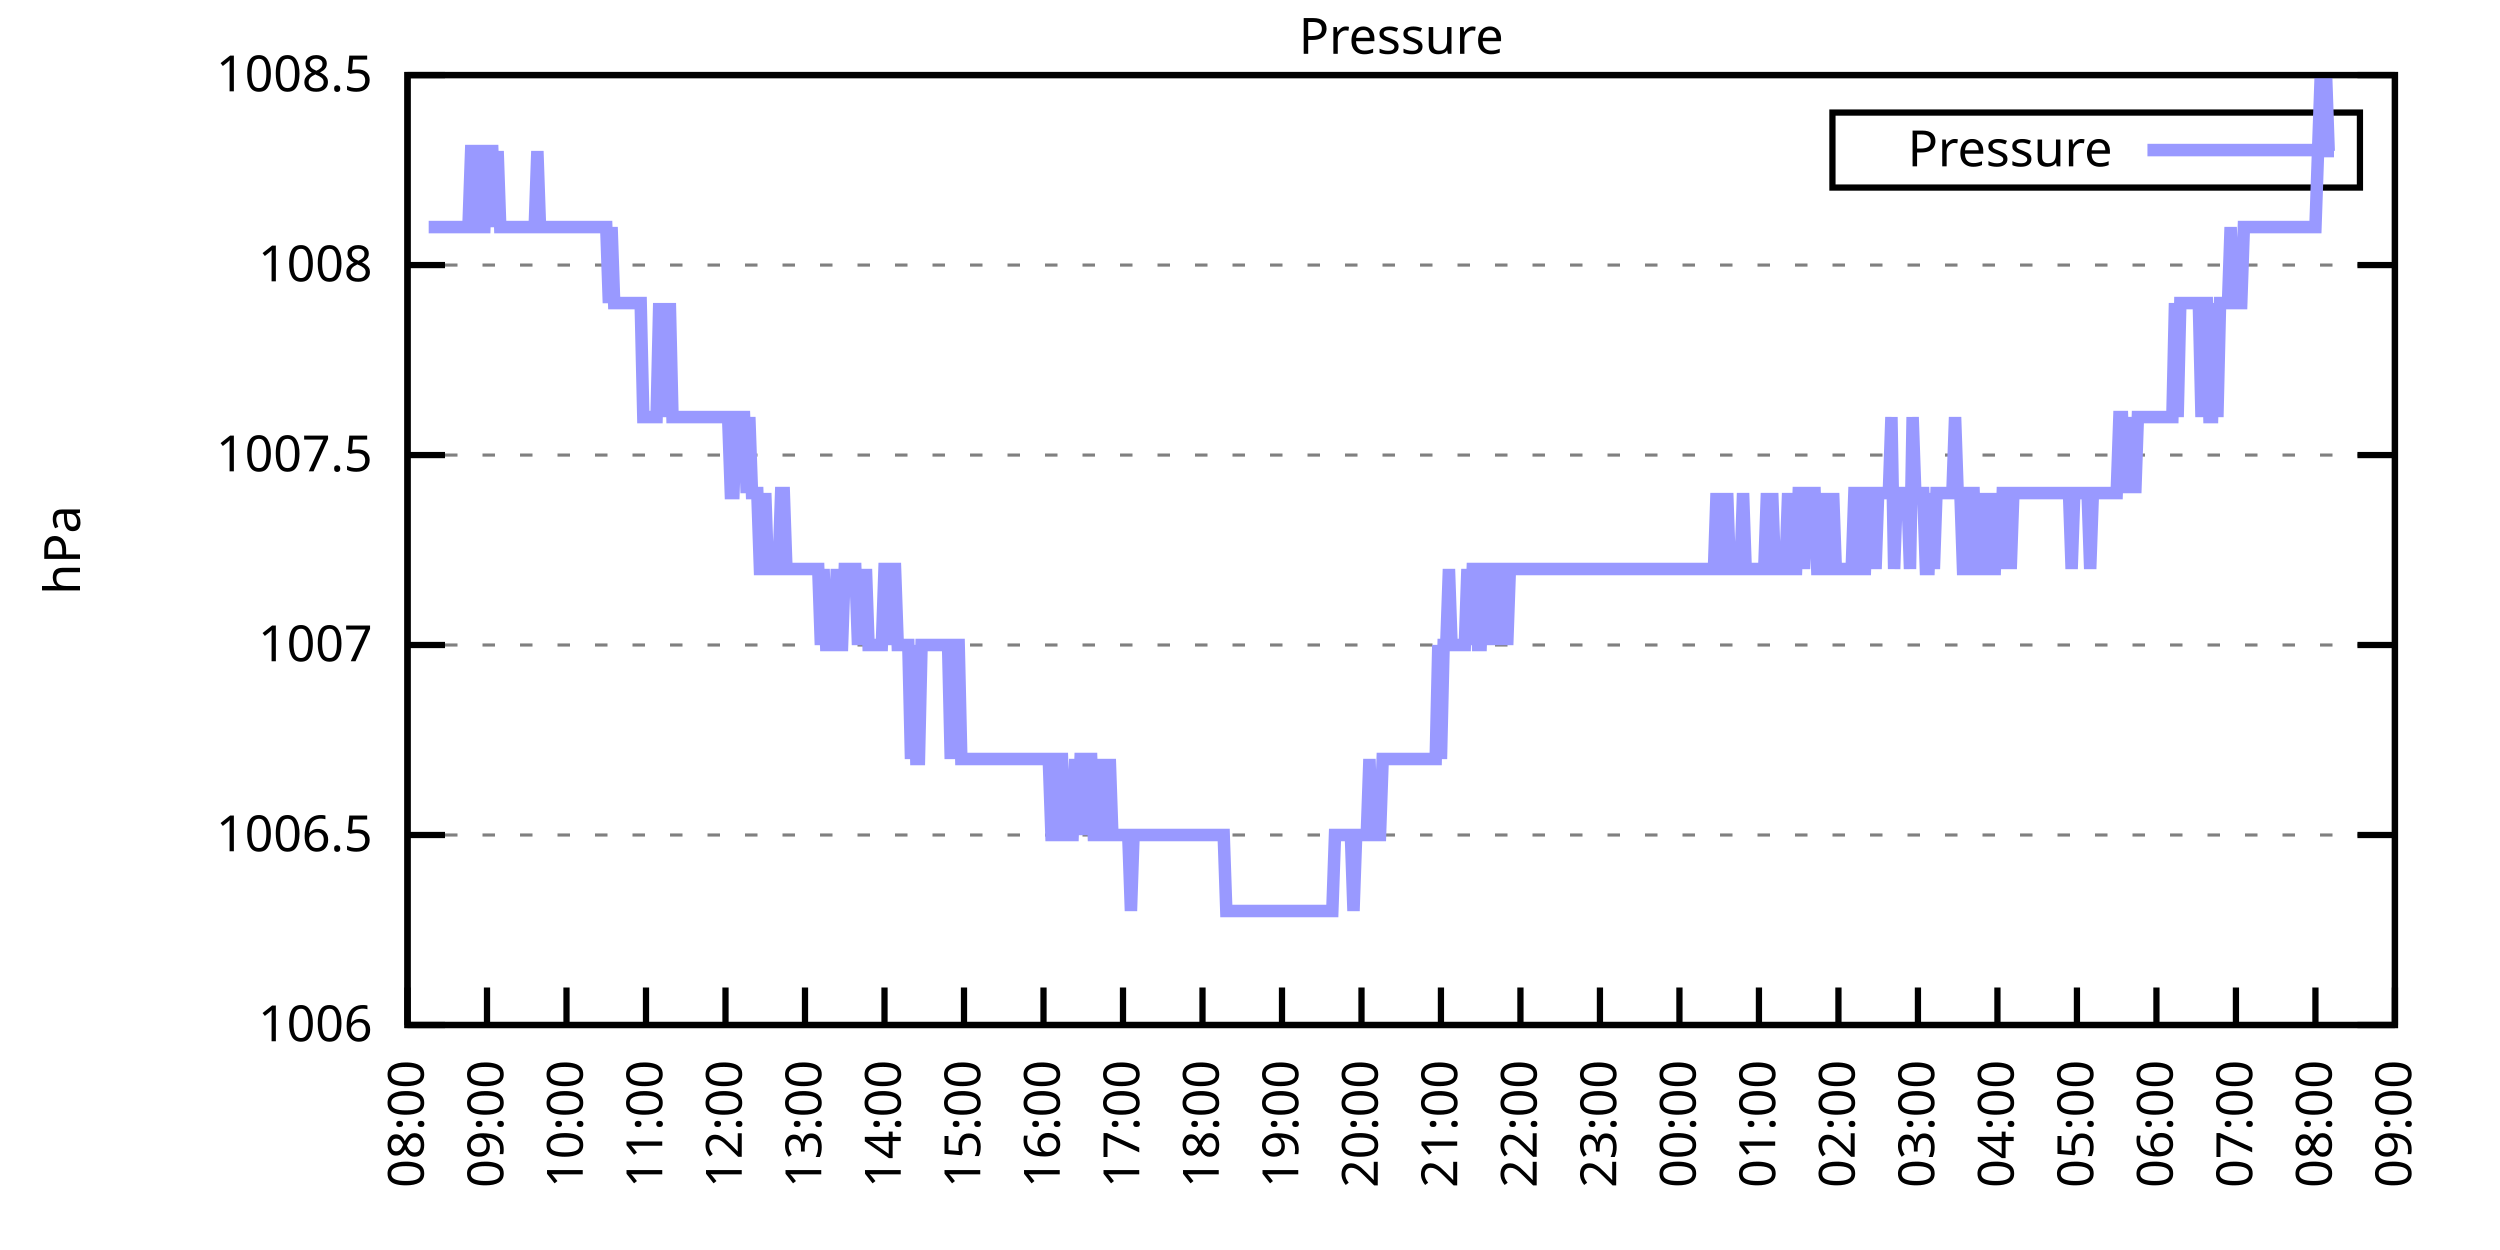
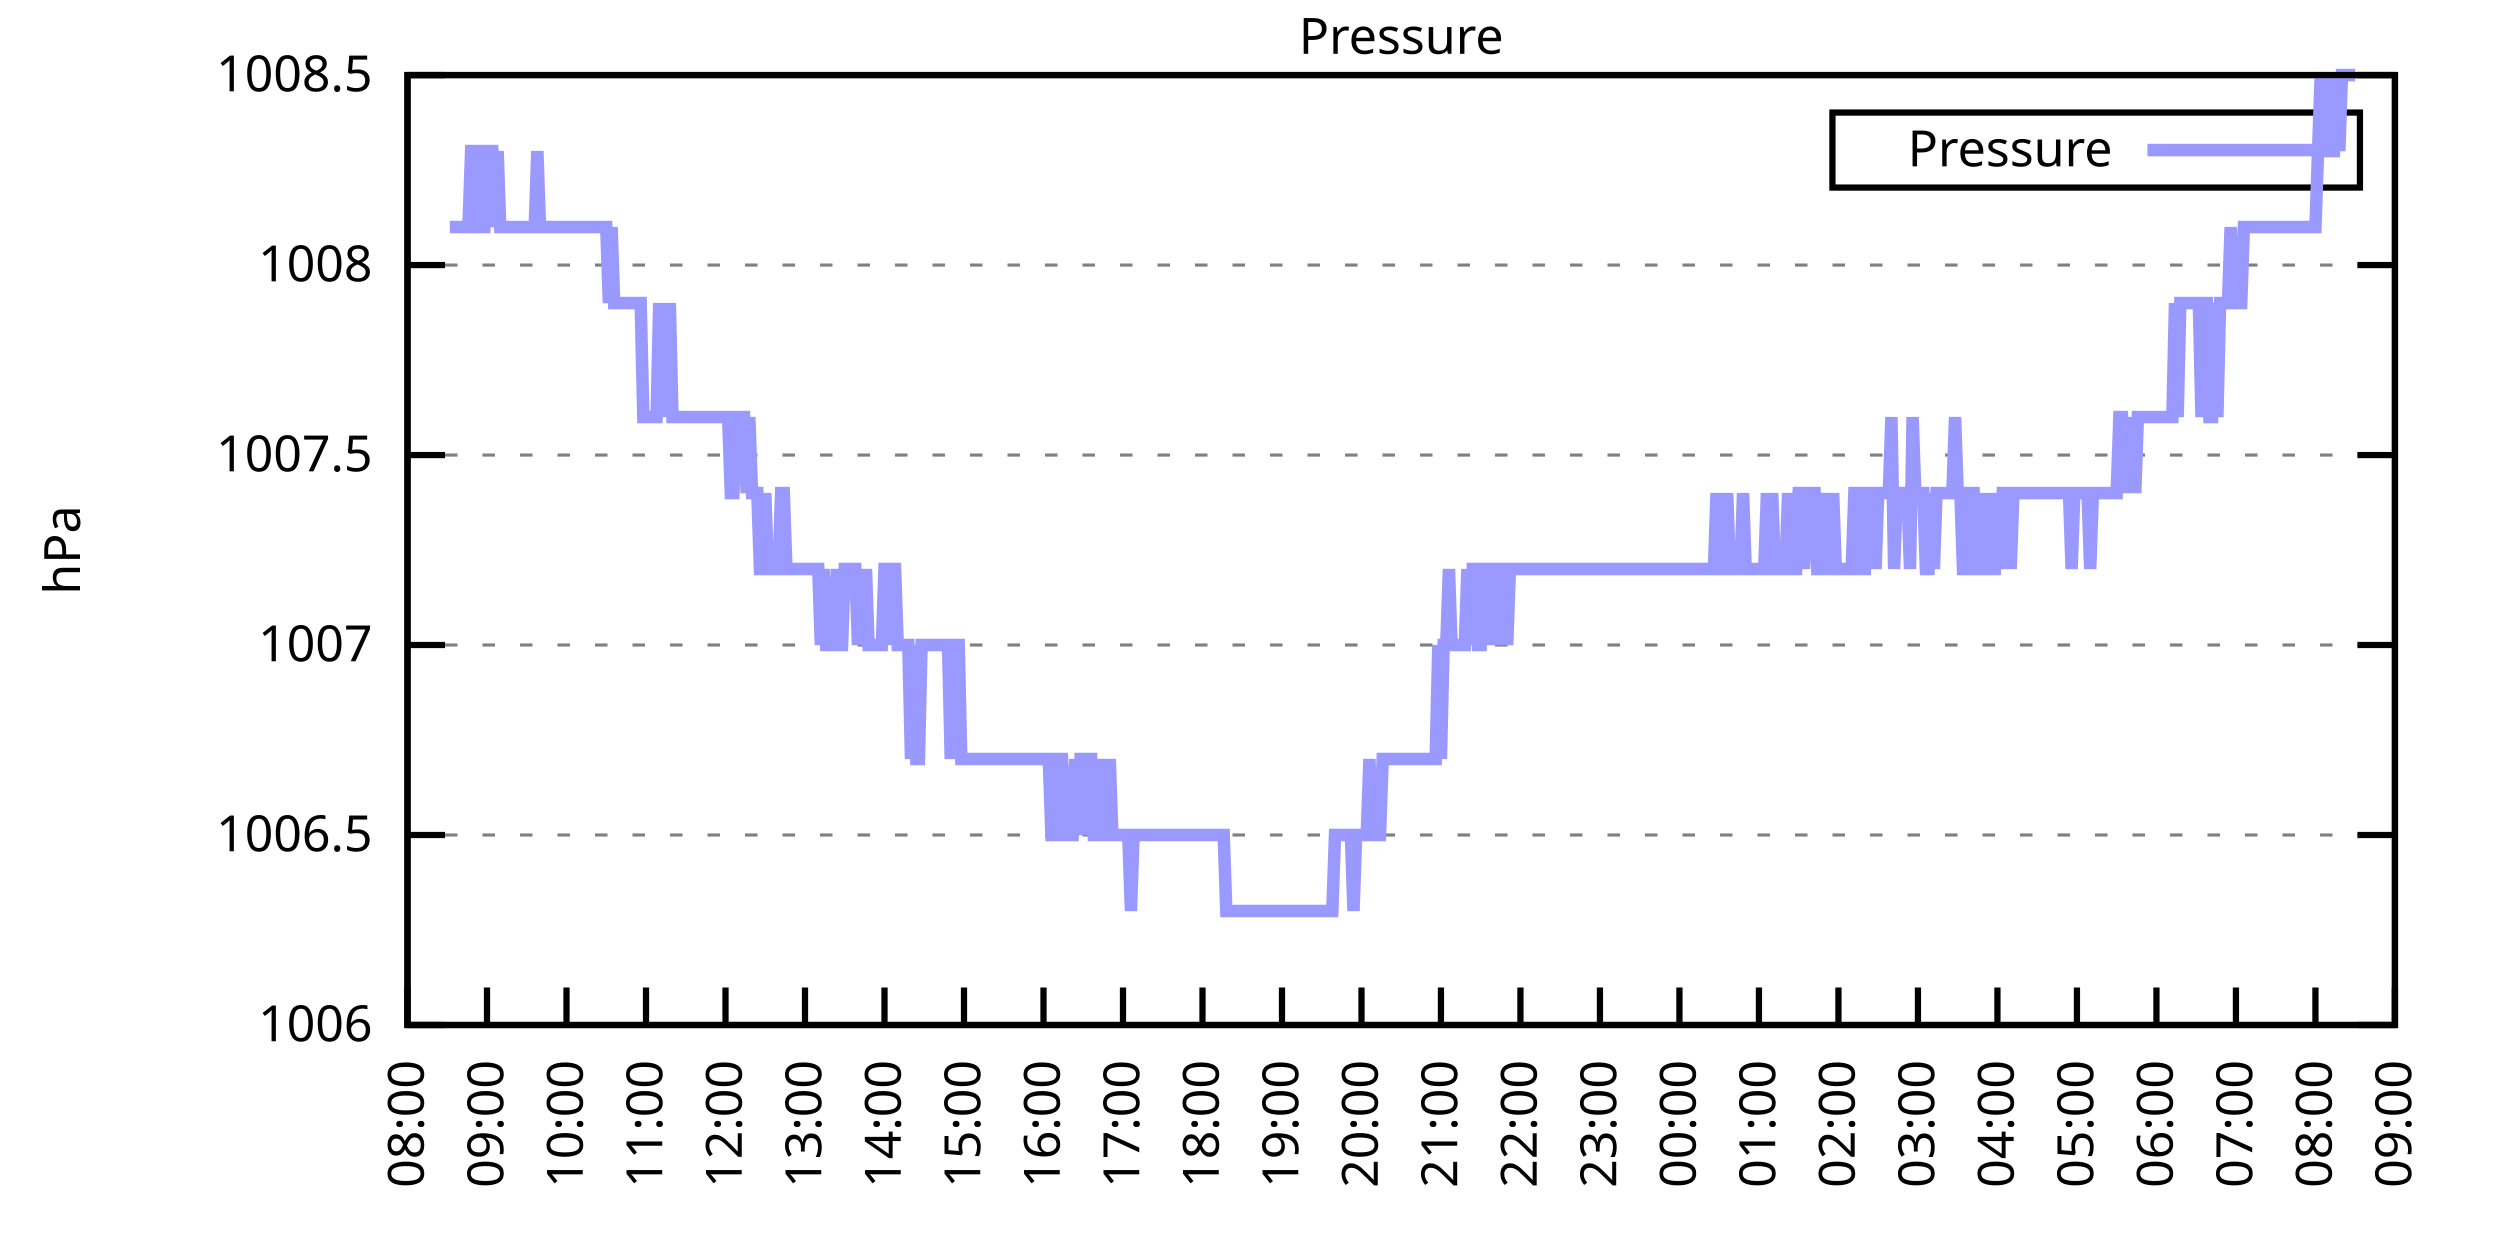
<svg xmlns="http://www.w3.org/2000/svg" xmlns:xlink="http://www.w3.org/1999/xlink" width="400" height="200" viewBox="0 0 400 200">
  <g id="gnuplot_canvas">
    <rect x="0" y="0" width="400" height="200" fill="none" />
    <defs>
      <circle id="gpDot" r="0.5" stroke-width="0.5" stroke="currentColor" />
      <path id="gpPt0" stroke-width="0.333" stroke="currentColor" d="M-1,0 h2 M0,-1 v2" />
      <path id="gpPt1" stroke-width="0.333" stroke="currentColor" d="M-1,-1 L1,1 M1,-1 L-1,1" />
      <path id="gpPt2" stroke-width="0.333" stroke="currentColor" d="M-1,0 L1,0 M0,-1 L0,1 M-1,-1 L1,1 M-1,1 L1,-1" />
      <rect id="gpPt3" stroke-width="0.333" stroke="currentColor" x="-1" y="-1" width="2" height="2" />
      <rect id="gpPt4" stroke-width="0.333" stroke="currentColor" fill="currentColor" x="-1" y="-1" width="2" height="2" />
      <circle id="gpPt5" stroke-width="0.333" stroke="currentColor" cx="0" cy="0" r="1" />
      <use xlink:href="#gpPt5" id="gpPt6" fill="currentColor" stroke="none" />
      <path id="gpPt7" stroke-width="0.333" stroke="currentColor" d="M0,-1.33 L-1.33,0.67 L1.33,0.67 z" />
      <use xlink:href="#gpPt7" id="gpPt8" fill="currentColor" stroke="none" />
      <use xlink:href="#gpPt7" id="gpPt9" stroke="currentColor" transform="rotate(180)" />
      <use xlink:href="#gpPt9" id="gpPt10" fill="currentColor" stroke="none" />
      <use xlink:href="#gpPt3" id="gpPt11" stroke="currentColor" transform="rotate(45)" />
      <use xlink:href="#gpPt11" id="gpPt12" fill="currentColor" stroke="none" />
      <path id="gpPt13" stroke-width="0.333" stroke="currentColor" d="M0,1.330 L1.265,0.411 L0.782,-1.067 L-0.782,-1.076 L-1.265,0.411 z" />
      <use xlink:href="#gpPt13" id="gpPt14" fill="currentColor" stroke="none" />
      <filter id="textbox" filterUnits="objectBoundingBox" x="0" y="0" height="1" width="1">
        <feFlood flood-color="white" flood-opacity="1" result="bgnd" />
        <feComposite in="SourceGraphic" in2="bgnd" operator="atop" />
      </filter>
      <filter id="greybox" filterUnits="objectBoundingBox" x="0" y="0" height="1" width="1">
        <feFlood flood-color="lightgrey" flood-opacity="1" result="grey" />
        <feComposite in="SourceGraphic" in2="grey" operator="atop" />
      </filter>
    </defs>
    <g fill="none" color="white" stroke="currentColor" stroke-width="1.00" stroke-linecap="butt" stroke-linejoin="miter">
</g>
    <g fill="none" color="black" stroke="currentColor" stroke-width="1.00" stroke-linecap="butt" stroke-linejoin="miter">
      <g stroke="none" shape-rendering="crispEdges">
        <polygon fill="rgb(255, 255, 255)" points="65.20,164.00 383.18,164.00 383.18,12.02 65.20,12.02 " />
      </g>
    </g>
    <g fill="none" color="black" stroke="currentColor" stroke-width="1.00" stroke-linecap="butt" stroke-linejoin="miter">
</g>
    <g fill="none" color="black" stroke="black" stroke-width="0.50" stroke-linecap="butt" stroke-linejoin="miter">
</g>
    <g fill="none" color="gray" stroke="currentColor" stroke-width="0.50" stroke-linecap="butt" stroke-linejoin="miter">
      <path stroke="gray" stroke-dasharray="2,4" class="gridline" d="M65.20,164.00 L383.19,164.00  " />
    </g>
    <g fill="none" color="gray" stroke="gray" stroke-width="1.00" stroke-linecap="butt" stroke-linejoin="miter">
</g>
    <g fill="none" color="black" stroke="currentColor" stroke-width="1.00" stroke-linecap="butt" stroke-linejoin="miter">
      <path stroke="black" d="M65.20,164.00 L71.20,164.00 M383.19,164.00 L377.19,164.00  " />
      <g transform="translate(59.60,166.60)" stroke="none" fill="black" font-family="Sans" font-size="8.00" text-anchor="end">
        <text>
          <tspan font-family="Sans"> 1006</tspan>
        </text>
      </g>
    </g>
    <g fill="none" color="black" stroke="currentColor" stroke-width="1.00" stroke-linecap="butt" stroke-linejoin="miter">
</g>
    <g fill="none" color="black" stroke="black" stroke-width="0.50" stroke-linecap="butt" stroke-linejoin="miter">
</g>
    <g fill="none" color="gray" stroke="currentColor" stroke-width="0.50" stroke-linecap="butt" stroke-linejoin="miter">
      <path stroke="gray" stroke-dasharray="2,4" class="gridline" d="M65.20,133.60 L383.19,133.60  " />
    </g>
    <g fill="none" color="gray" stroke="gray" stroke-width="1.00" stroke-linecap="butt" stroke-linejoin="miter">
</g>
    <g fill="none" color="black" stroke="currentColor" stroke-width="1.00" stroke-linecap="butt" stroke-linejoin="miter">
      <path stroke="black" d="M65.20,133.60 L71.20,133.60 M383.19,133.60 L377.19,133.60  " />
      <g transform="translate(59.60,136.20)" stroke="none" fill="black" font-family="Sans" font-size="8.00" text-anchor="end">
        <text>
          <tspan font-family="Sans"> 1006.5</tspan>
        </text>
      </g>
    </g>
    <g fill="none" color="black" stroke="currentColor" stroke-width="1.00" stroke-linecap="butt" stroke-linejoin="miter">
</g>
    <g fill="none" color="black" stroke="black" stroke-width="0.50" stroke-linecap="butt" stroke-linejoin="miter">
</g>
    <g fill="none" color="gray" stroke="currentColor" stroke-width="0.50" stroke-linecap="butt" stroke-linejoin="miter">
      <path stroke="gray" stroke-dasharray="2,4" class="gridline" d="M65.20,103.20 L383.19,103.20  " />
    </g>
    <g fill="none" color="gray" stroke="gray" stroke-width="1.00" stroke-linecap="butt" stroke-linejoin="miter">
</g>
    <g fill="none" color="black" stroke="currentColor" stroke-width="1.00" stroke-linecap="butt" stroke-linejoin="miter">
      <path stroke="black" d="M65.20,103.20 L71.20,103.20 M383.19,103.20 L377.19,103.20  " />
      <g transform="translate(59.60,105.80)" stroke="none" fill="black" font-family="Sans" font-size="8.00" text-anchor="end">
        <text>
          <tspan font-family="Sans"> 1007</tspan>
        </text>
      </g>
    </g>
    <g fill="none" color="black" stroke="currentColor" stroke-width="1.00" stroke-linecap="butt" stroke-linejoin="miter">
</g>
    <g fill="none" color="black" stroke="black" stroke-width="0.50" stroke-linecap="butt" stroke-linejoin="miter">
</g>
    <g fill="none" color="gray" stroke="currentColor" stroke-width="0.50" stroke-linecap="butt" stroke-linejoin="miter">
      <path stroke="gray" stroke-dasharray="2,4" class="gridline" d="M65.20,72.81 L383.19,72.81  " />
    </g>
    <g fill="none" color="gray" stroke="gray" stroke-width="1.00" stroke-linecap="butt" stroke-linejoin="miter">
</g>
    <g fill="none" color="black" stroke="currentColor" stroke-width="1.00" stroke-linecap="butt" stroke-linejoin="miter">
      <path stroke="black" d="M65.20,72.81 L71.20,72.81 M383.19,72.81 L377.19,72.81  " />
      <g transform="translate(59.60,75.41)" stroke="none" fill="black" font-family="Sans" font-size="8.00" text-anchor="end">
        <text>
          <tspan font-family="Sans"> 1007.5</tspan>
        </text>
      </g>
    </g>
    <g fill="none" color="black" stroke="currentColor" stroke-width="1.00" stroke-linecap="butt" stroke-linejoin="miter">
</g>
    <g fill="none" color="black" stroke="black" stroke-width="0.50" stroke-linecap="butt" stroke-linejoin="miter">
</g>
    <g fill="none" color="gray" stroke="currentColor" stroke-width="0.50" stroke-linecap="butt" stroke-linejoin="miter">
      <path stroke="gray" stroke-dasharray="2,4" class="gridline" d="M65.20,42.41 L383.19,42.41  " />
    </g>
    <g fill="none" color="gray" stroke="gray" stroke-width="1.00" stroke-linecap="butt" stroke-linejoin="miter">
</g>
    <g fill="none" color="black" stroke="currentColor" stroke-width="1.00" stroke-linecap="butt" stroke-linejoin="miter">
      <path stroke="black" d="M65.20,42.41 L71.20,42.41 M383.19,42.41 L377.19,42.41  " />
      <g transform="translate(59.60,45.01)" stroke="none" fill="black" font-family="Sans" font-size="8.00" text-anchor="end">
        <text>
          <tspan font-family="Sans"> 1008</tspan>
        </text>
      </g>
    </g>
    <g fill="none" color="black" stroke="currentColor" stroke-width="1.00" stroke-linecap="butt" stroke-linejoin="miter">
</g>
    <g fill="none" color="black" stroke="black" stroke-width="0.50" stroke-linecap="butt" stroke-linejoin="miter">
</g>
    <g fill="none" color="gray" stroke="currentColor" stroke-width="0.50" stroke-linecap="butt" stroke-linejoin="miter">
      <path stroke="gray" stroke-dasharray="2,4" class="gridline" d="M65.20,12.01 L383.19,12.01  " />
    </g>
    <g fill="none" color="gray" stroke="gray" stroke-width="1.00" stroke-linecap="butt" stroke-linejoin="miter">
</g>
    <g fill="none" color="black" stroke="currentColor" stroke-width="1.00" stroke-linecap="butt" stroke-linejoin="miter">
      <path stroke="black" d="M65.20,12.01 L71.20,12.01 M383.19,12.01 L377.19,12.01  " />
      <g transform="translate(59.60,14.61)" stroke="none" fill="black" font-family="Sans" font-size="8.00" text-anchor="end">
        <text>
          <tspan font-family="Sans"> 1008.5</tspan>
        </text>
      </g>
    </g>
    <g fill="none" color="black" stroke="currentColor" stroke-width="1.00" stroke-linecap="butt" stroke-linejoin="miter">
      <path stroke="black" d="M65.20,164.00 L65.20,158.00  " />
      <g transform="translate(67.80,169.60) rotate(270.00)" stroke="none" fill="black" font-family="Sans" font-size="8.00" text-anchor="end">
        <text>
          <tspan font-family="Sans">08:00</tspan>
        </text>
      </g>
    </g>
    <g fill="none" color="black" stroke="currentColor" stroke-width="1.00" stroke-linecap="butt" stroke-linejoin="miter">
      <path stroke="black" d="M77.92,164.00 L77.92,158.00  " />
      <g transform="translate(80.52,169.60) rotate(270.00)" stroke="none" fill="black" font-family="Sans" font-size="8.00" text-anchor="end">
        <text>
          <tspan font-family="Sans">09:00</tspan>
        </text>
      </g>
    </g>
    <g fill="none" color="black" stroke="currentColor" stroke-width="1.00" stroke-linecap="butt" stroke-linejoin="miter">
      <path stroke="black" d="M90.64,164.00 L90.64,158.00  " />
      <g transform="translate(93.24,169.60) rotate(270.00)" stroke="none" fill="black" font-family="Sans" font-size="8.00" text-anchor="end">
        <text>
          <tspan font-family="Sans">10:00</tspan>
        </text>
      </g>
    </g>
    <g fill="none" color="black" stroke="currentColor" stroke-width="1.00" stroke-linecap="butt" stroke-linejoin="miter">
      <path stroke="black" d="M103.36,164.00 L103.36,158.00  " />
      <g transform="translate(105.96,169.60) rotate(270.00)" stroke="none" fill="black" font-family="Sans" font-size="8.00" text-anchor="end">
        <text>
          <tspan font-family="Sans">11:00</tspan>
        </text>
      </g>
    </g>
    <g fill="none" color="black" stroke="currentColor" stroke-width="1.00" stroke-linecap="butt" stroke-linejoin="miter">
      <path stroke="black" d="M116.08,164.00 L116.08,158.00  " />
      <g transform="translate(118.68,169.60) rotate(270.00)" stroke="none" fill="black" font-family="Sans" font-size="8.00" text-anchor="end">
        <text>
          <tspan font-family="Sans">12:00</tspan>
        </text>
      </g>
    </g>
    <g fill="none" color="black" stroke="currentColor" stroke-width="1.00" stroke-linecap="butt" stroke-linejoin="miter">
      <path stroke="black" d="M128.80,164.00 L128.80,158.00  " />
      <g transform="translate(131.40,169.60) rotate(270.00)" stroke="none" fill="black" font-family="Sans" font-size="8.00" text-anchor="end">
        <text>
          <tspan font-family="Sans">13:00</tspan>
        </text>
      </g>
    </g>
    <g fill="none" color="black" stroke="currentColor" stroke-width="1.00" stroke-linecap="butt" stroke-linejoin="miter">
      <path stroke="black" d="M141.52,164.00 L141.52,158.00  " />
      <g transform="translate(144.12,169.60) rotate(270.00)" stroke="none" fill="black" font-family="Sans" font-size="8.00" text-anchor="end">
        <text>
          <tspan font-family="Sans">14:00</tspan>
        </text>
      </g>
    </g>
    <g fill="none" color="black" stroke="currentColor" stroke-width="1.00" stroke-linecap="butt" stroke-linejoin="miter">
      <path stroke="black" d="M154.24,164.00 L154.24,158.00  " />
      <g transform="translate(156.84,169.60) rotate(270.00)" stroke="none" fill="black" font-family="Sans" font-size="8.00" text-anchor="end">
        <text>
          <tspan font-family="Sans">15:00</tspan>
        </text>
      </g>
    </g>
    <g fill="none" color="black" stroke="currentColor" stroke-width="1.00" stroke-linecap="butt" stroke-linejoin="miter">
      <path stroke="black" d="M166.96,164.00 L166.96,158.00  " />
      <g transform="translate(169.56,169.60) rotate(270.00)" stroke="none" fill="black" font-family="Sans" font-size="8.00" text-anchor="end">
        <text>
          <tspan font-family="Sans">16:00</tspan>
        </text>
      </g>
    </g>
    <g fill="none" color="black" stroke="currentColor" stroke-width="1.00" stroke-linecap="butt" stroke-linejoin="miter">
      <path stroke="black" d="M179.68,164.00 L179.68,158.00  " />
      <g transform="translate(182.28,169.60) rotate(270.00)" stroke="none" fill="black" font-family="Sans" font-size="8.00" text-anchor="end">
        <text>
          <tspan font-family="Sans">17:00</tspan>
        </text>
      </g>
    </g>
    <g fill="none" color="black" stroke="currentColor" stroke-width="1.00" stroke-linecap="butt" stroke-linejoin="miter">
      <path stroke="black" d="M192.40,164.00 L192.40,158.00  " />
      <g transform="translate(195.00,169.60) rotate(270.00)" stroke="none" fill="black" font-family="Sans" font-size="8.00" text-anchor="end">
        <text>
          <tspan font-family="Sans">18:00</tspan>
        </text>
      </g>
    </g>
    <g fill="none" color="black" stroke="currentColor" stroke-width="1.00" stroke-linecap="butt" stroke-linejoin="miter">
      <path stroke="black" d="M205.12,164.00 L205.12,158.00  " />
      <g transform="translate(207.72,169.60) rotate(270.00)" stroke="none" fill="black" font-family="Sans" font-size="8.00" text-anchor="end">
        <text>
          <tspan font-family="Sans">19:00</tspan>
        </text>
      </g>
    </g>
    <g fill="none" color="black" stroke="currentColor" stroke-width="1.00" stroke-linecap="butt" stroke-linejoin="miter">
      <path stroke="black" d="M217.84,164.00 L217.84,158.00  " />
      <g transform="translate(220.44,169.60) rotate(270.00)" stroke="none" fill="black" font-family="Sans" font-size="8.00" text-anchor="end">
        <text>
          <tspan font-family="Sans">20:00</tspan>
        </text>
      </g>
    </g>
    <g fill="none" color="black" stroke="currentColor" stroke-width="1.00" stroke-linecap="butt" stroke-linejoin="miter">
      <path stroke="black" d="M230.55,164.00 L230.55,158.00  " />
      <g transform="translate(233.15,169.60) rotate(270.00)" stroke="none" fill="black" font-family="Sans" font-size="8.00" text-anchor="end">
        <text>
          <tspan font-family="Sans">21:00</tspan>
        </text>
      </g>
    </g>
    <g fill="none" color="black" stroke="currentColor" stroke-width="1.00" stroke-linecap="butt" stroke-linejoin="miter">
      <path stroke="black" d="M243.27,164.00 L243.27,158.00  " />
      <g transform="translate(245.87,169.60) rotate(270.00)" stroke="none" fill="black" font-family="Sans" font-size="8.00" text-anchor="end">
        <text>
          <tspan font-family="Sans">22:00</tspan>
        </text>
      </g>
    </g>
    <g fill="none" color="black" stroke="currentColor" stroke-width="1.00" stroke-linecap="butt" stroke-linejoin="miter">
      <path stroke="black" d="M255.99,164.00 L255.99,158.00  " />
      <g transform="translate(258.59,169.60) rotate(270.00)" stroke="none" fill="black" font-family="Sans" font-size="8.00" text-anchor="end">
        <text>
          <tspan font-family="Sans">23:00</tspan>
        </text>
      </g>
    </g>
    <g fill="none" color="black" stroke="currentColor" stroke-width="1.00" stroke-linecap="butt" stroke-linejoin="miter">
      <path stroke="black" d="M268.71,164.00 L268.71,158.00  " />
      <g transform="translate(271.31,169.60) rotate(270.00)" stroke="none" fill="black" font-family="Sans" font-size="8.00" text-anchor="end">
        <text>
          <tspan font-family="Sans">00:00</tspan>
        </text>
      </g>
    </g>
    <g fill="none" color="black" stroke="currentColor" stroke-width="1.00" stroke-linecap="butt" stroke-linejoin="miter">
      <path stroke="black" d="M281.43,164.00 L281.43,158.00  " />
      <g transform="translate(284.03,169.60) rotate(270.00)" stroke="none" fill="black" font-family="Sans" font-size="8.00" text-anchor="end">
        <text>
          <tspan font-family="Sans">01:00</tspan>
        </text>
      </g>
    </g>
    <g fill="none" color="black" stroke="currentColor" stroke-width="1.00" stroke-linecap="butt" stroke-linejoin="miter">
      <path stroke="black" d="M294.15,164.00 L294.15,158.00  " />
      <g transform="translate(296.75,169.60) rotate(270.00)" stroke="none" fill="black" font-family="Sans" font-size="8.00" text-anchor="end">
        <text>
          <tspan font-family="Sans">02:00</tspan>
        </text>
      </g>
    </g>
    <g fill="none" color="black" stroke="currentColor" stroke-width="1.00" stroke-linecap="butt" stroke-linejoin="miter">
      <path stroke="black" d="M306.87,164.00 L306.87,158.00  " />
      <g transform="translate(309.47,169.60) rotate(270.00)" stroke="none" fill="black" font-family="Sans" font-size="8.00" text-anchor="end">
        <text>
          <tspan font-family="Sans">03:00</tspan>
        </text>
      </g>
    </g>
    <g fill="none" color="black" stroke="currentColor" stroke-width="1.00" stroke-linecap="butt" stroke-linejoin="miter">
      <path stroke="black" d="M319.59,164.00 L319.59,158.00  " />
      <g transform="translate(322.19,169.60) rotate(270.00)" stroke="none" fill="black" font-family="Sans" font-size="8.00" text-anchor="end">
        <text>
          <tspan font-family="Sans">04:00</tspan>
        </text>
      </g>
    </g>
    <g fill="none" color="black" stroke="currentColor" stroke-width="1.00" stroke-linecap="butt" stroke-linejoin="miter">
      <path stroke="black" d="M332.31,164.00 L332.31,158.00  " />
      <g transform="translate(334.91,169.60) rotate(270.00)" stroke="none" fill="black" font-family="Sans" font-size="8.00" text-anchor="end">
        <text>
          <tspan font-family="Sans">05:00</tspan>
        </text>
      </g>
    </g>
    <g fill="none" color="black" stroke="currentColor" stroke-width="1.00" stroke-linecap="butt" stroke-linejoin="miter">
      <path stroke="black" d="M345.03,164.00 L345.03,158.00  " />
      <g transform="translate(347.63,169.60) rotate(270.00)" stroke="none" fill="black" font-family="Sans" font-size="8.00" text-anchor="end">
        <text>
          <tspan font-family="Sans">06:00</tspan>
        </text>
      </g>
    </g>
    <g fill="none" color="black" stroke="currentColor" stroke-width="1.00" stroke-linecap="butt" stroke-linejoin="miter">
      <path stroke="black" d="M357.75,164.00 L357.75,158.00  " />
      <g transform="translate(360.35,169.60) rotate(270.00)" stroke="none" fill="black" font-family="Sans" font-size="8.00" text-anchor="end">
        <text>
          <tspan font-family="Sans">07:00</tspan>
        </text>
      </g>
    </g>
    <g fill="none" color="black" stroke="currentColor" stroke-width="1.00" stroke-linecap="butt" stroke-linejoin="miter">
      <path stroke="black" d="M370.47,164.00 L370.47,158.00  " />
      <g transform="translate(373.07,169.60) rotate(270.00)" stroke="none" fill="black" font-family="Sans" font-size="8.00" text-anchor="end">
        <text>
          <tspan font-family="Sans">08:00</tspan>
        </text>
      </g>
    </g>
    <g fill="none" color="black" stroke="currentColor" stroke-width="1.00" stroke-linecap="butt" stroke-linejoin="miter">
      <path stroke="black" d="M383.19,164.00 L383.19,158.00  " />
      <g transform="translate(385.79,169.60) rotate(270.00)" stroke="none" fill="black" font-family="Sans" font-size="8.00" text-anchor="end">
        <text>
          <tspan font-family="Sans">09:00</tspan>
        </text>
      </g>
    </g>
    <g fill="none" color="black" stroke="currentColor" stroke-width="1.00" stroke-linecap="butt" stroke-linejoin="miter">
</g>
    <g fill="none" color="black" stroke="currentColor" stroke-width="1.00" stroke-linecap="butt" stroke-linejoin="miter">
      <path stroke="black" d="M65.20,12.01 L65.20,164.00 L383.19,164.00 L383.19,12.01 L65.20,12.01 Z  " />
    </g>
    <g fill="none" color="black" stroke="currentColor" stroke-width="1.00" stroke-linecap="butt" stroke-linejoin="miter">
</g>
    <g fill="none" color="black" stroke="currentColor" stroke-width="1.00" stroke-linecap="butt" stroke-linejoin="miter">
      <path stroke="black" d="M293.19,30.01 L293.19,18.01 L377.59,18.01 L377.59,30.01 L293.19,30.01 Z  " />
    </g>
    <g id="Pressure_plot_1">
      <g fill="none" color="white" stroke="black" stroke-width="2.00" stroke-linecap="butt" stroke-linejoin="miter">
</g>
      <g fill="none" color="black" stroke="currentColor" stroke-width="2.00" stroke-linecap="butt" stroke-linejoin="miter">
        <g transform="translate(337.99,26.61)" stroke="none" fill="black" font-family="Sans" font-size="8.00" text-anchor="end">
          <text>
            <tspan font-family="Sans">Pressure</tspan>
          </text>
        </g>
      </g>
      <g fill="none" color="black" stroke="currentColor" stroke-width="2.00" stroke-linecap="butt" stroke-linejoin="miter">
-         <path stroke="rgb(153, 153, 255)" d="M343.59,24.01 L371.99,24.01 M68.59,36.33 L69.02,36.33 L69.44,36.33 L69.86,36.33 L70.29,36.33 L70.71,36.33   L71.14,36.33 L71.56,36.33 L71.98,36.33 L72.41,36.33 L72.83,36.33 L73.26,36.33 L73.68,36.33 L74.10,36.33   L74.53,36.33 L74.95,36.33 L75.38,24.17 L75.80,24.17 L76.22,24.17 L76.65,36.33 L77.07,36.33 L77.50,36.33   L77.92,24.17 L78.34,24.17 L78.77,24.17 L79.19,36.33 L79.62,24.17 L80.04,36.33 L80.46,36.33 L80.89,36.33   L81.31,36.33 L81.74,36.33 L82.16,36.33 L82.58,36.33 L83.01,36.33 L83.43,36.33 L83.86,36.33 L84.28,36.33   L84.70,36.33 L85.13,36.33 L85.55,36.33 L85.98,24.17 L86.40,36.33 L86.82,36.33 L87.25,36.33 L87.67,36.33   L88.10,36.33 L88.52,36.33 L88.94,36.33 L89.37,36.33 L89.79,36.33 L90.22,36.33 L90.64,36.33 L91.06,36.33   L91.49,36.33 L91.91,36.33 L92.34,36.33 L92.76,36.33 L93.18,36.33 L93.61,36.33 L94.03,36.33 L94.46,36.33   L94.88,36.33 L95.30,36.33 L95.73,36.33 L96.15,36.33 L96.58,36.33 L97.00,36.33 L97.42,48.49 L97.85,36.33   L98.27,48.49 L98.69,48.49 L99.12,48.49 L99.54,48.49 L99.97,48.49 L100.39,48.49 L100.81,48.49 L101.24,48.49   L101.66,48.49 L102.09,48.49 L102.51,48.49 L102.93,66.73 L103.36,66.73 L103.78,66.73 L104.21,66.73 L104.63,66.73   L105.05,66.73 L105.48,48.49 L105.90,66.73 L106.33,48.49 L106.75,66.73 L107.17,48.49 L107.60,66.73 L108.02,66.73   L108.45,66.73 L108.87,66.73 L109.29,66.73 L109.72,66.73 L110.14,66.73 L110.57,66.73 L110.99,66.73 L111.41,66.73   L111.84,66.73 L112.26,66.73 L112.69,66.73 L113.11,66.73 L113.53,66.73 L113.96,66.73 L114.38,66.73 L114.81,66.73   L115.23,66.73 L115.65,66.73 L116.08,66.73 L116.50,66.73 L116.93,78.89 L117.35,78.89 L117.77,66.73 L118.20,66.73   L118.62,66.73 L119.05,66.73 L119.47,78.89 L119.89,66.73 L120.32,78.89 L120.74,78.89 L121.17,78.89 L121.59,91.04   L122.01,91.04 L122.44,78.89 L122.86,91.04 L123.29,91.04 L123.71,91.04 L124.13,91.04 L124.56,91.04 L124.98,78.89   L125.41,78.89 L125.83,91.04 L126.25,91.04 L126.68,91.04 L127.10,91.04 L127.53,91.04 L127.95,91.04 L128.37,91.04   L128.80,91.04 L129.22,91.04 L129.65,91.04 L130.07,91.04 L130.49,91.04 L130.92,91.04 L131.34,103.20 L131.77,91.04   L132.19,103.20 L132.61,103.20 L133.04,103.20 L133.46,103.20 L133.89,91.04 L134.31,103.20 L134.73,103.20 L135.16,91.04   L135.58,91.04 L136.01,91.04 L136.43,91.04 L136.85,91.04 L137.28,103.20 L137.70,91.04 L138.13,103.20 L138.55,91.04   L138.97,103.20 L139.40,103.20 L139.82,103.20 L140.25,103.20 L140.67,103.20 L141.09,103.20 L141.52,91.04 L141.94,91.04   L142.37,103.20 L142.79,91.04 L143.21,91.04 L143.64,103.20 L144.06,103.20 L144.49,103.20 L144.91,103.20 L145.33,103.20   L145.76,121.44 L146.18,103.20 L146.61,121.44 L147.03,121.44 L147.45,103.20 L147.88,103.20 L148.30,103.20 L148.73,103.20   L149.15,103.20 L149.57,103.20 L150.00,103.20 L150.42,103.20 L150.85,103.20 L151.27,103.20 L151.69,103.20 L152.12,121.44   L152.54,103.20 L152.97,103.20 L153.39,103.20 L153.81,121.44 L154.24,121.44 L154.66,121.44 L155.09,121.44 L155.51,121.44   L155.93,121.44 L156.36,121.44 L156.78,121.44 L157.21,121.44 L157.63,121.44 L158.05,121.44 L158.48,121.44 L158.90,121.44   L159.33,121.44 L159.75,121.44 L160.17,121.44 L160.60,121.44 L161.02,121.44 L161.44,121.44 L161.87,121.44 L162.29,121.44   L162.72,121.44 L163.14,121.44 L163.56,121.44 L163.99,121.44 L164.41,121.44 L164.84,121.44 L165.26,121.44 L165.68,121.44   L166.11,121.44 L166.53,121.44 L166.96,121.44 L167.38,121.44 L167.80,121.44 L168.23,133.60 L168.65,133.60 L169.08,121.44   L169.50,121.44 L169.92,121.44 L170.35,133.60 L170.77,133.60 L171.20,133.60 L171.62,133.60 L172.04,121.44 L172.47,133.60   L172.89,121.44 L173.32,121.44 L173.74,133.60 L174.16,121.44 L174.59,121.44 L175.01,133.60 L175.44,133.60 L175.86,121.44   L176.28,133.60 L176.71,133.60 L177.13,133.60 L177.56,121.44 L177.98,133.60 L178.40,133.60 L178.83,133.60 L179.25,133.60   L179.68,133.60 L180.10,133.60 L180.52,133.60 L180.95,145.76 L181.37,133.60 L181.80,133.60 L182.22,133.60 L182.64,133.60   L183.07,133.60 L183.49,133.60 L183.92,133.60 L184.34,133.60 L184.76,133.60 L185.19,133.60 L185.61,133.60 L186.04,133.60   L186.46,133.60 L186.88,133.60 L187.31,133.60 L187.73,133.60 L188.16,133.60 L188.58,133.60 L189.00,133.60 L189.43,133.60   L189.85,133.60 L190.28,133.60 L190.70,133.60 L191.12,133.60 L191.55,133.60 L191.97,133.60 L192.40,133.60 L192.82,133.60   L193.24,133.60 L193.67,133.60 L194.09,133.60 L194.52,133.60 L194.94,133.60 L195.36,133.60 L195.79,133.60 L196.21,145.76   L196.64,145.76 L197.06,145.76 L197.48,145.76 L197.91,145.76 L198.33,145.76 L198.76,145.76 L199.18,145.76 L199.60,145.76   L200.03,145.76 L200.45,145.76 L200.88,145.76 L201.30,145.76 L201.72,145.76 L202.15,145.76 L202.57,145.76 L203.00,145.76   L203.42,145.76 L203.84,145.76 L204.27,145.76 L204.69,145.76 L205.12,145.76 L205.54,145.76 L205.96,145.76 L206.39,145.76   L206.81,145.76 L207.24,145.76 L207.66,145.76 L208.08,145.76 L208.51,145.76 L208.93,145.76 L209.36,145.76 L209.78,145.76   L210.20,145.76 L210.63,145.76 L211.05,145.76 L211.48,145.76 L211.90,145.76 L212.32,145.76 L212.75,145.76 L213.17,145.76   L213.60,133.60 L214.02,133.60 L214.44,133.60 L214.87,133.60 L215.29,133.60 L215.72,133.60 L216.14,133.60 L216.56,145.76   L216.99,133.60 L217.41,133.60 L217.84,133.60 L218.26,133.60 L218.68,133.60 L219.11,121.44 L219.53,133.60 L219.96,133.60   L220.38,133.60 L220.80,133.60 L221.23,121.44 L221.65,121.44 L222.08,121.44 L222.50,121.44 L222.92,121.44 L223.35,121.44   L223.77,121.44 L224.20,121.44 L224.62,121.44 L225.04,121.44 L225.47,121.44 L225.89,121.44 L226.31,121.44 L226.74,121.44   L227.16,121.44 L227.59,121.44 L228.01,121.44 L228.43,121.44 L228.86,121.44 L229.28,121.44 L229.71,121.44 L230.13,103.20   L230.55,121.44 L230.98,103.20 L231.40,103.20 L231.83,91.04 L232.25,103.20 L232.67,103.20 L233.10,103.20 L233.52,103.20   L233.95,103.20 L234.37,103.20 L234.79,91.04 L235.22,103.20 L235.64,91.04 L236.07,91.04 L236.49,103.20 L236.91,103.20   L237.34,91.04 L237.76,91.04 L238.19,103.20 L238.61,91.04 L239.03,91.04 L239.46,103.20 L239.88,91.04 L240.31,91.04   L240.73,91.04 L241.15,103.20 L241.58,91.04 L242.00,91.04 L242.43,91.04 L242.85,91.04 L243.27,91.04 L243.70,91.04   L244.12,91.04 L244.55,91.04 L244.97,91.04 L245.39,91.04 L245.82,91.04 L246.24,91.04 L246.67,91.04 L247.09,91.04   L247.51,91.04 L247.94,91.04 L248.36,91.04 L248.79,91.04 L249.21,91.04 L249.63,91.04 L250.06,91.04 L250.48,91.04   L250.91,91.04 L251.33,91.04 L251.75,91.04 L252.18,91.04 L252.60,91.04 L253.03,91.04 L253.45,91.04 L253.87,91.04   L254.30,91.04 L254.72,91.04 L255.15,91.04 L255.57,91.04 L255.99,91.04 L256.42,91.04 L256.84,91.04 L257.27,91.04   L257.69,91.04 L258.11,91.04 L258.54,91.04 L258.96,91.04 L259.39,91.04 L259.81,91.04 L260.23,91.04 L260.66,91.04   L261.08,91.04 L261.51,91.04 L261.93,91.04 L262.35,91.04 L262.78,91.04 L263.20,91.04 L263.63,91.04 L264.05,91.04   L264.47,91.04 L264.90,91.04 L265.32,91.04 L265.75,91.04 L266.17,91.04 L266.59,91.04 L267.02,91.04 L267.44,91.04   L267.87,91.04 L268.29,91.04 L268.71,91.04 L269.14,91.04 L269.56,91.04 L269.99,91.04 L270.41,91.04 L270.83,91.04   L271.26,91.04 L271.68,91.04 L272.11,91.04 L272.53,91.04 L272.95,91.04 L273.38,91.04 L273.80,91.04 L274.23,91.04   L274.65,78.89 L275.07,91.04 L275.50,91.04 L275.92,91.04 L276.35,78.89 L276.77,91.04 L277.19,91.04 L277.62,91.04   L278.04,91.04 L278.47,91.04 L278.89,78.89 L279.31,91.04 L279.74,91.04 L280.16,91.04 L280.59,91.04 L281.01,91.04   L281.43,91.04 L281.86,91.04 L282.28,91.04 L282.71,78.89 L283.13,91.04 L283.55,78.89 L283.98,91.04 L284.40,91.04   L284.83,91.04 L285.25,91.04 L285.67,91.04 L286.10,78.89 L286.52,91.04 L286.95,91.04 L287.37,91.04 L287.79,78.89   L288.22,78.89 L288.64,91.04 L289.06,78.89 L289.49,78.89 L289.91,78.89 L290.34,78.89 L290.76,91.04 L291.18,91.04   L291.61,91.04 L292.03,78.89 L292.46,91.04 L292.88,91.04 L293.30,78.89 L293.73,91.04 L294.15,91.04 L294.58,91.04   L295.00,91.04 L295.42,91.04 L295.85,91.04 L296.27,91.04 L296.70,78.89 L297.12,78.89 L297.54,91.04 L297.97,91.04   L298.39,91.04 L298.82,78.89 L299.24,78.89 L299.66,78.89 L300.09,91.04 L300.51,78.89 L300.94,78.89 L301.36,78.89   L301.78,78.89 L302.21,78.89 L302.63,66.73 L303.06,91.04 L303.48,78.89 L303.90,78.89 L304.33,78.89 L304.75,78.89   L305.18,78.89 L305.60,91.04 L306.02,66.73 L306.45,78.89 L306.87,78.89 L307.30,78.89 L307.72,78.89 L308.14,91.04   L308.57,91.04 L308.99,78.89 L309.42,91.04 L309.84,78.89 L310.26,78.89 L310.69,78.89 L311.11,78.89 L311.54,78.89   L311.96,78.89 L312.38,78.89 L312.81,66.73 L313.23,78.89 L313.66,78.89 L314.08,91.04 L314.50,91.04 L314.93,78.89   L315.35,78.89 L315.78,78.89 L316.20,91.04 L316.62,91.04 L317.05,91.04 L317.47,78.89 L317.90,91.04 L318.32,78.89   L318.74,91.04 L319.17,91.04 L319.59,78.89 L320.02,91.04 L320.44,78.89 L320.86,78.89 L321.29,78.89 L321.71,91.04   L322.14,78.89 L322.56,78.89 L322.98,78.89 L323.41,78.89 L323.83,78.89 L324.26,78.89 L324.68,78.89 L325.10,78.89   L325.53,78.89 L325.95,78.89 L326.38,78.89 L326.80,78.89 L327.22,78.89 L327.65,78.89 L328.07,78.89 L328.50,78.89   L328.92,78.89 L329.34,78.89 L329.77,78.89 L330.19,78.89 L330.62,78.89 L331.04,78.89 L331.46,91.04 L331.89,78.89   L332.31,78.89 L332.74,78.89 L333.16,78.89 L333.58,78.89 L334.01,78.89 L334.43,91.04 L334.86,78.89 L335.28,78.89   L335.70,78.89 L336.13,78.89 L336.55,78.89 L336.98,78.89 L337.40,78.89 L337.82,78.89 L338.25,78.89 L338.67,78.89   L339.10,66.73 L339.52,66.73 L339.94,78.89 L340.37,66.73 L340.79,78.89 L341.22,66.73 L341.64,78.89 L342.06,66.73   L342.49,66.73 L342.91,66.73 L343.34,66.73 L343.76,66.73 L344.18,66.73 L344.61,66.73 L345.03,66.73 L345.46,66.73   L345.88,66.73 L346.30,66.73 L346.73,66.73 L347.15,66.73 L347.58,66.73 L348.00,48.49 L348.42,66.73 L348.85,48.49   L349.27,48.49 L349.70,48.49 L350.12,48.49 L350.54,48.49 L350.97,48.49 L351.39,48.49 L351.81,48.49 L352.24,66.73   L352.66,48.49 L353.09,48.49 L353.51,66.73 L353.93,66.73 L354.36,48.49 L354.78,66.73 L355.21,48.49 L355.63,48.49   L356.05,48.49 L356.48,48.49 L356.90,36.33 L357.33,48.49 L357.75,48.49 L358.17,48.49 L358.60,48.49 L359.02,36.33   L359.45,36.33 L359.87,36.33 L360.29,36.33 L360.72,36.33 L361.14,36.33 L361.57,36.33 L361.99,36.33 L362.41,36.33   L362.84,36.33 L363.26,36.33 L363.69,36.33 L364.11,36.33 L364.53,36.33 L364.96,36.33 L365.38,36.33 L365.81,36.33   L366.23,36.33 L366.65,36.33 L367.08,36.33 L367.50,36.33 L367.93,36.33 L368.35,36.33 L368.77,36.33 L369.20,36.33   L369.62,36.33 L370.05,36.33 L370.47,36.33 L370.89,24.17 L371.32,12.01 L371.74,24.17 L372.17,12.01 L372.59,24.17   L373.01,24.17 L373.44,24.17  " />
+         <path stroke="rgb(153, 153, 255)" d="M343.59,24.01 L371.99,24.01 M71.98,36.33 L72.41,36.33 L72.83,36.33 L73.26,36.33 L73.68,36.33 L74.10,36.33   L74.53,36.33 L74.95,36.33 L75.38,24.17 L75.80,24.17 L76.22,24.17 L76.65,36.33 L77.07,36.33 L77.50,36.33   L77.92,24.17 L78.34,24.17 L78.77,24.17 L79.19,36.33 L79.62,24.17 L80.04,36.33 L80.46,36.33 L80.89,36.33   L81.31,36.33 L81.74,36.33 L82.16,36.33 L82.58,36.33 L83.01,36.33 L83.43,36.33 L83.86,36.33 L84.28,36.33   L84.70,36.33 L85.13,36.33 L85.55,36.33 L85.98,24.17 L86.40,36.33 L86.82,36.33 L87.25,36.33 L87.67,36.33   L88.10,36.33 L88.52,36.33 L88.94,36.33 L89.37,36.33 L89.79,36.33 L90.22,36.33 L90.64,36.33 L91.06,36.33   L91.49,36.33 L91.91,36.33 L92.34,36.33 L92.76,36.33 L93.18,36.33 L93.61,36.33 L94.03,36.33 L94.46,36.33   L94.88,36.33 L95.30,36.33 L95.73,36.33 L96.15,36.33 L96.58,36.33 L97.00,36.33 L97.42,48.49 L97.85,36.33   L98.27,48.49 L98.69,48.49 L99.12,48.49 L99.54,48.49 L99.97,48.49 L100.39,48.49 L100.81,48.49 L101.24,48.49   L101.66,48.49 L102.09,48.49 L102.51,48.49 L102.93,66.73 L103.36,66.73 L103.78,66.73 L104.21,66.73 L104.63,66.73   L105.05,66.73 L105.48,48.49 L105.90,66.73 L106.33,48.49 L106.75,66.73 L107.17,48.49 L107.60,66.73 L108.02,66.73   L108.45,66.73 L108.87,66.73 L109.29,66.73 L109.72,66.73 L110.14,66.73 L110.57,66.73 L110.99,66.73 L111.41,66.73   L111.84,66.73 L112.26,66.73 L112.69,66.73 L113.11,66.73 L113.53,66.73 L113.96,66.73 L114.38,66.73 L114.81,66.73   L115.23,66.73 L115.65,66.73 L116.08,66.73 L116.50,66.73 L116.93,78.89 L117.35,78.89 L117.77,66.73 L118.20,66.73   L118.62,66.73 L119.05,66.73 L119.47,78.89 L119.89,66.73 L120.32,78.89 L120.74,78.89 L121.17,78.89 L121.59,91.04   L122.01,91.04 L122.44,78.89 L122.86,91.04 L123.29,91.04 L123.71,91.04 L124.13,91.04 L124.56,91.04 L124.98,78.89   L125.41,78.89 L125.83,91.04 L126.25,91.04 L126.68,91.04 L127.10,91.04 L127.53,91.04 L127.95,91.04 L128.37,91.04   L128.80,91.04 L129.22,91.04 L129.65,91.04 L130.07,91.04 L130.49,91.04 L130.92,91.04 L131.34,103.20 L131.77,91.04   L132.19,103.20 L132.61,103.20 L133.04,103.20 L133.46,103.20 L133.89,91.04 L134.31,103.20 L134.73,103.20 L135.16,91.04   L135.58,91.04 L136.01,91.04 L136.43,91.04 L136.85,91.04 L137.28,103.20 L137.70,91.04 L138.13,103.20 L138.55,91.04   L138.97,103.20 L139.40,103.20 L139.82,103.20 L140.25,103.20 L140.67,103.20 L141.09,103.20 L141.52,91.04 L141.94,91.04   L142.37,103.20 L142.79,91.04 L143.21,91.04 L143.64,103.20 L144.06,103.20 L144.49,103.20 L144.91,103.20 L145.33,103.20   L145.76,121.44 L146.18,103.20 L146.61,121.44 L147.03,121.44 L147.45,103.20 L147.88,103.20 L148.30,103.20 L148.73,103.20   L149.15,103.20 L149.57,103.20 L150.00,103.20 L150.42,103.20 L150.85,103.20 L151.27,103.20 L151.69,103.20 L152.12,121.44   L152.54,103.20 L152.97,103.20 L153.39,103.20 L153.81,121.44 L154.24,121.44 L154.66,121.44 L155.09,121.44 L155.51,121.44   L155.93,121.44 L156.36,121.44 L156.78,121.44 L157.21,121.44 L157.63,121.44 L158.05,121.44 L158.48,121.44 L158.90,121.44   L159.33,121.44 L159.75,121.44 L160.17,121.44 L160.60,121.44 L161.02,121.44 L161.44,121.44 L161.87,121.44 L162.29,121.44   L162.72,121.44 L163.14,121.44 L163.56,121.44 L163.99,121.44 L164.41,121.44 L164.84,121.44 L165.26,121.44 L165.68,121.44   L166.11,121.44 L166.53,121.44 L166.96,121.44 L167.38,121.44 L167.80,121.44 L168.23,133.60 L168.65,133.60 L169.08,121.44   L169.50,121.44 L169.92,121.44 L170.35,133.60 L170.77,133.60 L171.20,133.60 L171.62,133.60 L172.04,121.44 L172.47,133.60   L172.89,121.44 L173.32,121.44 L173.74,133.60 L174.16,121.44 L174.59,121.44 L175.01,133.60 L175.44,133.60 L175.86,121.44   L176.28,133.60 L176.71,133.60 L177.13,133.60 L177.56,121.44 L177.98,133.60 L178.40,133.60 L178.83,133.60 L179.25,133.60   L179.68,133.60 L180.10,133.60 L180.52,133.60 L180.95,145.76 L181.37,133.60 L181.80,133.60 L182.22,133.60 L182.64,133.60   L183.07,133.60 L183.49,133.60 L183.92,133.60 L184.34,133.60 L184.76,133.60 L185.19,133.60 L185.61,133.60 L186.04,133.60   L186.46,133.60 L186.88,133.60 L187.31,133.60 L187.73,133.60 L188.16,133.60 L188.58,133.60 L189.00,133.60 L189.43,133.60   L189.85,133.60 L190.28,133.60 L190.70,133.60 L191.12,133.60 L191.55,133.60 L191.97,133.60 L192.40,133.60 L192.82,133.60   L193.24,133.60 L193.67,133.60 L194.09,133.60 L194.52,133.60 L194.94,133.60 L195.36,133.60 L195.79,133.60 L196.21,145.76   L196.64,145.76 L197.06,145.76 L197.48,145.76 L197.91,145.76 L198.33,145.76 L198.76,145.76 L199.18,145.76 L199.60,145.76   L200.03,145.76 L200.45,145.76 L200.88,145.76 L201.30,145.76 L201.72,145.76 L202.15,145.76 L202.57,145.76 L203.00,145.76   L203.42,145.76 L203.84,145.76 L204.27,145.76 L204.69,145.76 L205.12,145.76 L205.54,145.76 L205.96,145.76 L206.39,145.76   L206.81,145.76 L207.24,145.76 L207.66,145.76 L208.08,145.76 L208.51,145.76 L208.93,145.76 L209.36,145.76 L209.78,145.76   L210.20,145.76 L210.63,145.76 L211.05,145.76 L211.48,145.76 L211.90,145.76 L212.32,145.76 L212.75,145.76 L213.17,145.76   L213.60,133.60 L214.02,133.60 L214.44,133.60 L214.87,133.60 L215.29,133.60 L215.72,133.60 L216.14,133.60 L216.56,145.76   L216.99,133.60 L217.41,133.60 L217.84,133.60 L218.26,133.60 L218.68,133.60 L219.11,121.44 L219.53,133.60 L219.96,133.60   L220.38,133.60 L220.80,133.60 L221.23,121.44 L221.65,121.44 L222.08,121.44 L222.50,121.44 L222.92,121.44 L223.35,121.44   L223.77,121.44 L224.20,121.44 L224.62,121.44 L225.04,121.44 L225.47,121.44 L225.89,121.44 L226.31,121.44 L226.74,121.44   L227.16,121.44 L227.59,121.44 L228.01,121.44 L228.43,121.44 L228.86,121.44 L229.28,121.44 L229.71,121.44 L230.13,103.20   L230.55,121.44 L230.98,103.20 L231.40,103.20 L231.83,91.04 L232.25,103.20 L232.67,103.20 L233.10,103.20 L233.52,103.20   L233.95,103.20 L234.37,103.20 L234.79,91.04 L235.22,103.20 L235.64,91.04 L236.07,91.04 L236.49,103.20 L236.91,103.20   L237.34,91.04 L237.76,91.04 L238.19,103.20 L238.61,91.04 L239.03,91.04 L239.46,103.20 L239.88,91.04 L240.31,91.04   L240.73,91.04 L241.15,103.20 L241.58,91.04 L242.00,91.04 L242.43,91.04 L242.85,91.04 L243.27,91.04 L243.70,91.04   L244.12,91.04 L244.55,91.04 L244.97,91.04 L245.39,91.04 L245.82,91.04 L246.24,91.04 L246.67,91.04 L247.09,91.04   L247.51,91.04 L247.94,91.04 L248.36,91.04 L248.79,91.04 L249.21,91.04 L249.63,91.04 L250.06,91.04 L250.48,91.04   L250.91,91.04 L251.33,91.04 L251.75,91.04 L252.18,91.04 L252.60,91.04 L253.03,91.04 L253.45,91.04 L253.87,91.04   L254.30,91.04 L254.72,91.04 L255.15,91.04 L255.57,91.04 L255.99,91.04 L256.42,91.04 L256.84,91.04 L257.27,91.04   L257.69,91.04 L258.11,91.04 L258.54,91.04 L258.96,91.04 L259.39,91.04 L259.81,91.04 L260.23,91.04 L260.66,91.04   L261.08,91.04 L261.51,91.04 L261.93,91.04 L262.35,91.04 L262.78,91.04 L263.20,91.04 L263.63,91.04 L264.05,91.04   L264.47,91.04 L264.90,91.04 L265.32,91.04 L265.75,91.04 L266.17,91.04 L266.59,91.04 L267.02,91.04 L267.44,91.04   L267.87,91.04 L268.29,91.04 L268.71,91.04 L269.14,91.04 L269.56,91.04 L269.99,91.04 L270.41,91.04 L270.83,91.04   L271.26,91.04 L271.68,91.04 L272.11,91.04 L272.53,91.04 L272.95,91.04 L273.38,91.04 L273.80,91.04 L274.23,91.04   L274.65,78.89 L275.07,91.04 L275.50,91.04 L275.92,91.04 L276.35,78.89 L276.77,91.04 L277.19,91.04 L277.62,91.04   L278.04,91.04 L278.47,91.04 L278.89,78.89 L279.31,91.04 L279.74,91.04 L280.16,91.04 L280.59,91.04 L281.01,91.04   L281.43,91.04 L281.86,91.04 L282.28,91.04 L282.71,78.89 L283.13,91.04 L283.55,78.89 L283.98,91.04 L284.40,91.04   L284.83,91.04 L285.25,91.04 L285.67,91.04 L286.10,78.89 L286.52,91.04 L286.95,91.04 L287.37,91.04 L287.79,78.89   L288.22,78.89 L288.64,91.04 L289.06,78.89 L289.49,78.89 L289.91,78.89 L290.34,78.89 L290.76,91.04 L291.18,91.04   L291.61,91.04 L292.03,78.89 L292.46,91.04 L292.88,91.04 L293.30,78.89 L293.73,91.04 L294.15,91.04 L294.58,91.04   L295.00,91.04 L295.42,91.04 L295.85,91.04 L296.27,91.04 L296.70,78.89 L297.12,78.89 L297.54,91.04 L297.97,91.04   L298.39,91.04 L298.82,78.89 L299.24,78.89 L299.66,78.89 L300.09,91.04 L300.51,78.89 L300.94,78.89 L301.36,78.89   L301.78,78.89 L302.21,78.89 L302.63,66.73 L303.06,91.04 L303.48,78.89 L303.90,78.89 L304.33,78.89 L304.75,78.89   L305.18,78.89 L305.60,91.04 L306.02,66.73 L306.45,78.89 L306.87,78.89 L307.30,78.89 L307.72,78.89 L308.14,91.04   L308.57,91.04 L308.99,78.89 L309.42,91.04 L309.84,78.89 L310.26,78.89 L310.69,78.89 L311.11,78.89 L311.54,78.89   L311.96,78.89 L312.38,78.89 L312.81,66.73 L313.23,78.89 L313.66,78.89 L314.08,91.04 L314.50,91.04 L314.93,78.89   L315.35,78.89 L315.78,78.89 L316.20,91.04 L316.62,91.04 L317.05,91.04 L317.47,78.89 L317.90,91.04 L318.32,78.89   L318.74,91.04 L319.17,91.04 L319.59,78.89 L320.02,91.04 L320.44,78.89 L320.86,78.89 L321.29,78.89 L321.71,91.04   L322.14,78.89 L322.56,78.89 L322.98,78.89 L323.41,78.89 L323.83,78.89 L324.26,78.89 L324.68,78.89 L325.10,78.89   L325.53,78.89 L325.95,78.89 L326.38,78.89 L326.80,78.89 L327.22,78.89 L327.65,78.89 L328.07,78.89 L328.50,78.89   L328.92,78.89 L329.34,78.89 L329.77,78.89 L330.19,78.89 L330.62,78.89 L331.04,78.89 L331.46,91.04 L331.89,78.89   L332.31,78.89 L332.74,78.89 L333.16,78.89 L333.58,78.89 L334.01,78.89 L334.43,91.04 L334.86,78.89 L335.28,78.89   L335.70,78.89 L336.13,78.89 L336.55,78.89 L336.98,78.89 L337.40,78.89 L337.82,78.89 L338.25,78.89 L338.67,78.89   L339.10,66.73 L339.52,66.73 L339.94,78.89 L340.37,66.73 L340.79,78.89 L341.22,66.73 L341.64,78.89 L342.06,66.73   L342.49,66.73 L342.91,66.73 L343.34,66.73 L343.76,66.73 L344.18,66.73 L344.61,66.73 L345.03,66.73 L345.46,66.73   L345.88,66.73 L346.30,66.73 L346.73,66.73 L347.15,66.73 L347.58,66.73 L348.00,48.49 L348.42,66.73 L348.85,48.49   L349.27,48.49 L349.70,48.49 L350.12,48.49 L350.54,48.49 L350.97,48.49 L351.39,48.49 L351.81,48.49 L352.24,66.73   L352.66,48.49 L353.09,48.49 L353.51,66.73 L353.93,66.73 L354.36,48.49 L354.78,66.73 L355.21,48.49 L355.63,48.49   L356.05,48.49 L356.48,48.49 L356.90,36.33 L357.33,48.49 L357.75,48.49 L358.17,48.49 L358.60,48.49 L359.02,36.33   L359.45,36.33 L359.87,36.33 L360.29,36.33 L360.72,36.33 L361.14,36.33 L361.57,36.33 L361.99,36.33 L362.41,36.33   L362.84,36.33 L363.26,36.33 L363.69,36.33 L364.11,36.33 L364.53,36.33 L364.96,36.33 L365.38,36.33 L365.81,36.33   L366.23,36.33 L366.65,36.33 L367.08,36.33 L367.50,36.33 L367.93,36.33 L368.35,36.33 L368.77,36.33 L369.20,36.33   L369.62,36.33 L370.05,36.33 L370.47,36.33 L370.89,24.17 L371.32,12.01 L371.74,24.17 L372.17,12.01 L372.59,24.17   L373.01,24.17 L373.44,24.17 L373.86,12.01 L374.29,24.17 L374.71,12.01 L375.13,12.01 L375.56,12.01 L375.98,12.01   L376.41,12.01 L376.83,12.01  " />
      </g>
    </g>
    <g fill="none" color="black" stroke="currentColor" stroke-width="2.00" stroke-linecap="butt" stroke-linejoin="miter">
</g>
    <g fill="none" color="black" stroke="black" stroke-width="1.00" stroke-linecap="butt" stroke-linejoin="miter">
</g>
    <g fill="none" color="black" stroke="currentColor" stroke-width="1.00" stroke-linecap="butt" stroke-linejoin="miter">
      <path stroke="black" d="M65.20,12.01 L65.20,164.00 L383.19,164.00 L383.19,12.01 L65.20,12.01 Z  " />
      <g transform="translate(12.80,88.01) rotate(270.00)" stroke="none" fill="black" font-family="Sans" font-size="8.00" text-anchor="middle">
        <text>
          <tspan font-family="Sans">hPa</tspan>
        </text>
      </g>
    </g>
    <g fill="none" color="black" stroke="currentColor" stroke-width="1.00" stroke-linecap="butt" stroke-linejoin="miter">
</g>
    <g fill="none" color="black" stroke="currentColor" stroke-width="1.00" stroke-linecap="butt" stroke-linejoin="miter">
      <g transform="translate(224.19,8.61)" stroke="none" fill="black" font-family="Sans" font-size="8.00" text-anchor="middle">
        <text>
          <tspan font-family="Sans">Pressure</tspan>
        </text>
      </g>
    </g>
    <g fill="none" color="black" stroke="currentColor" stroke-width="1.00" stroke-linecap="butt" stroke-linejoin="miter">
</g>
  </g>
</svg>
